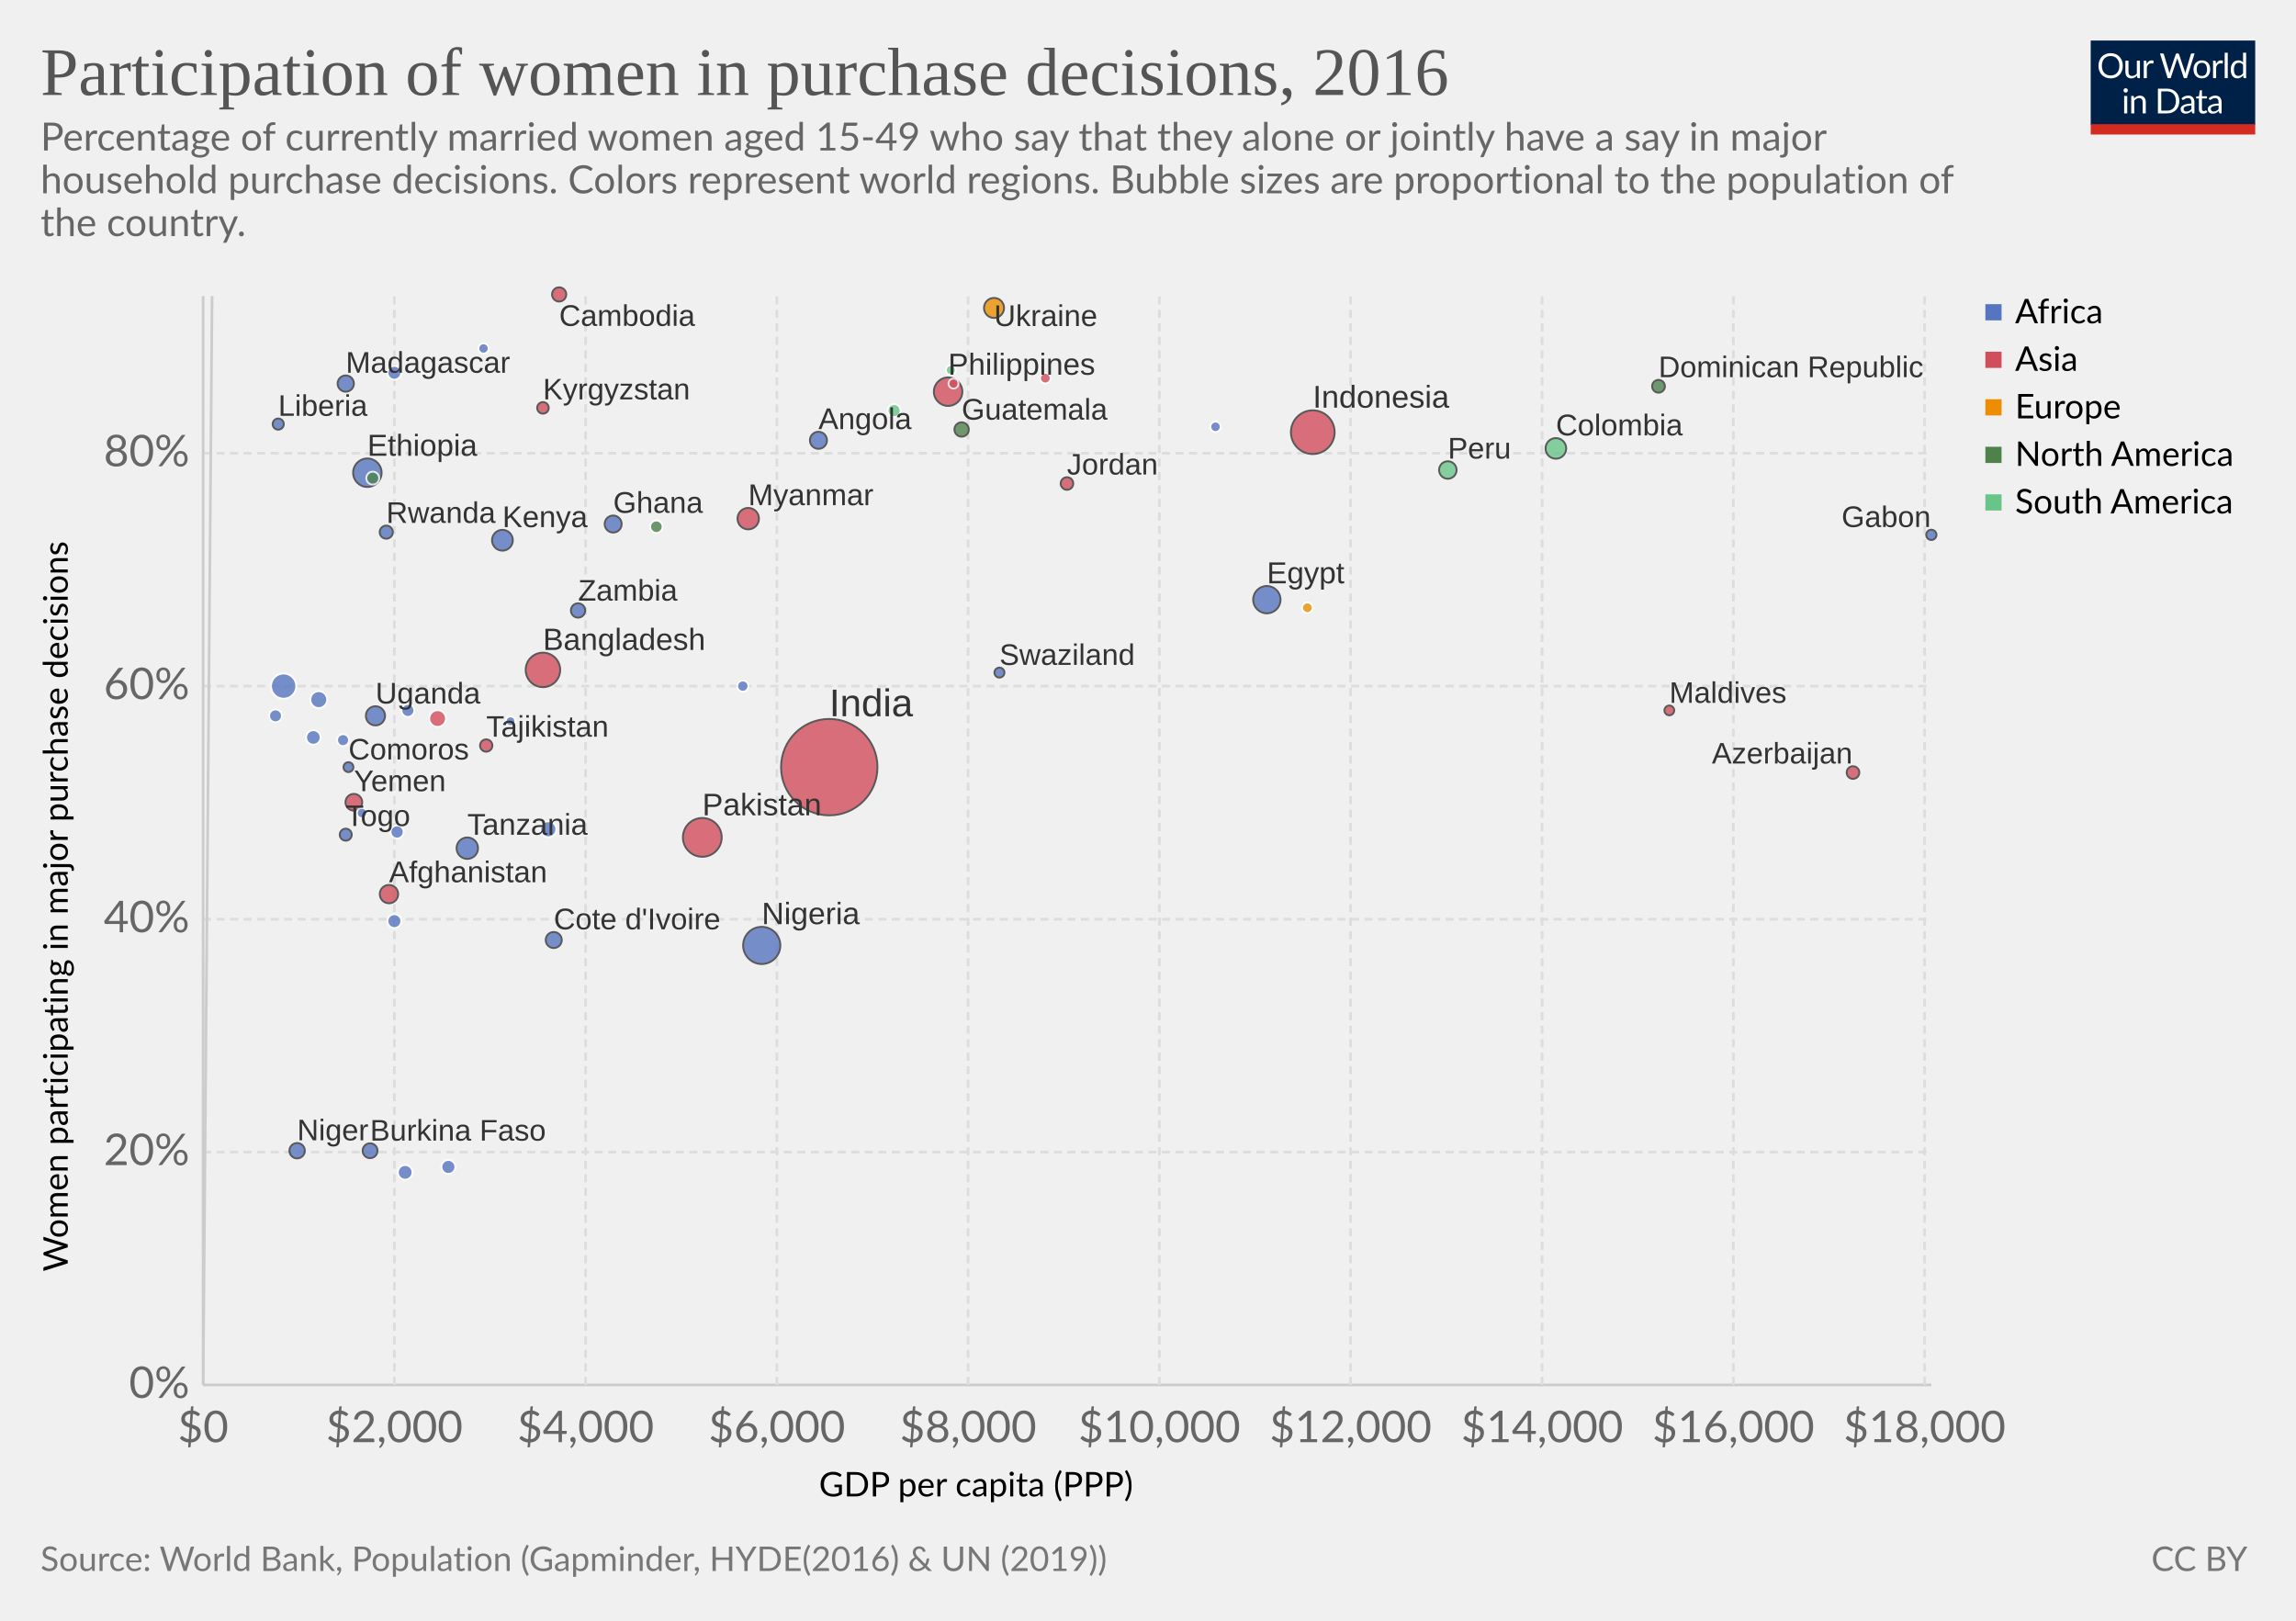
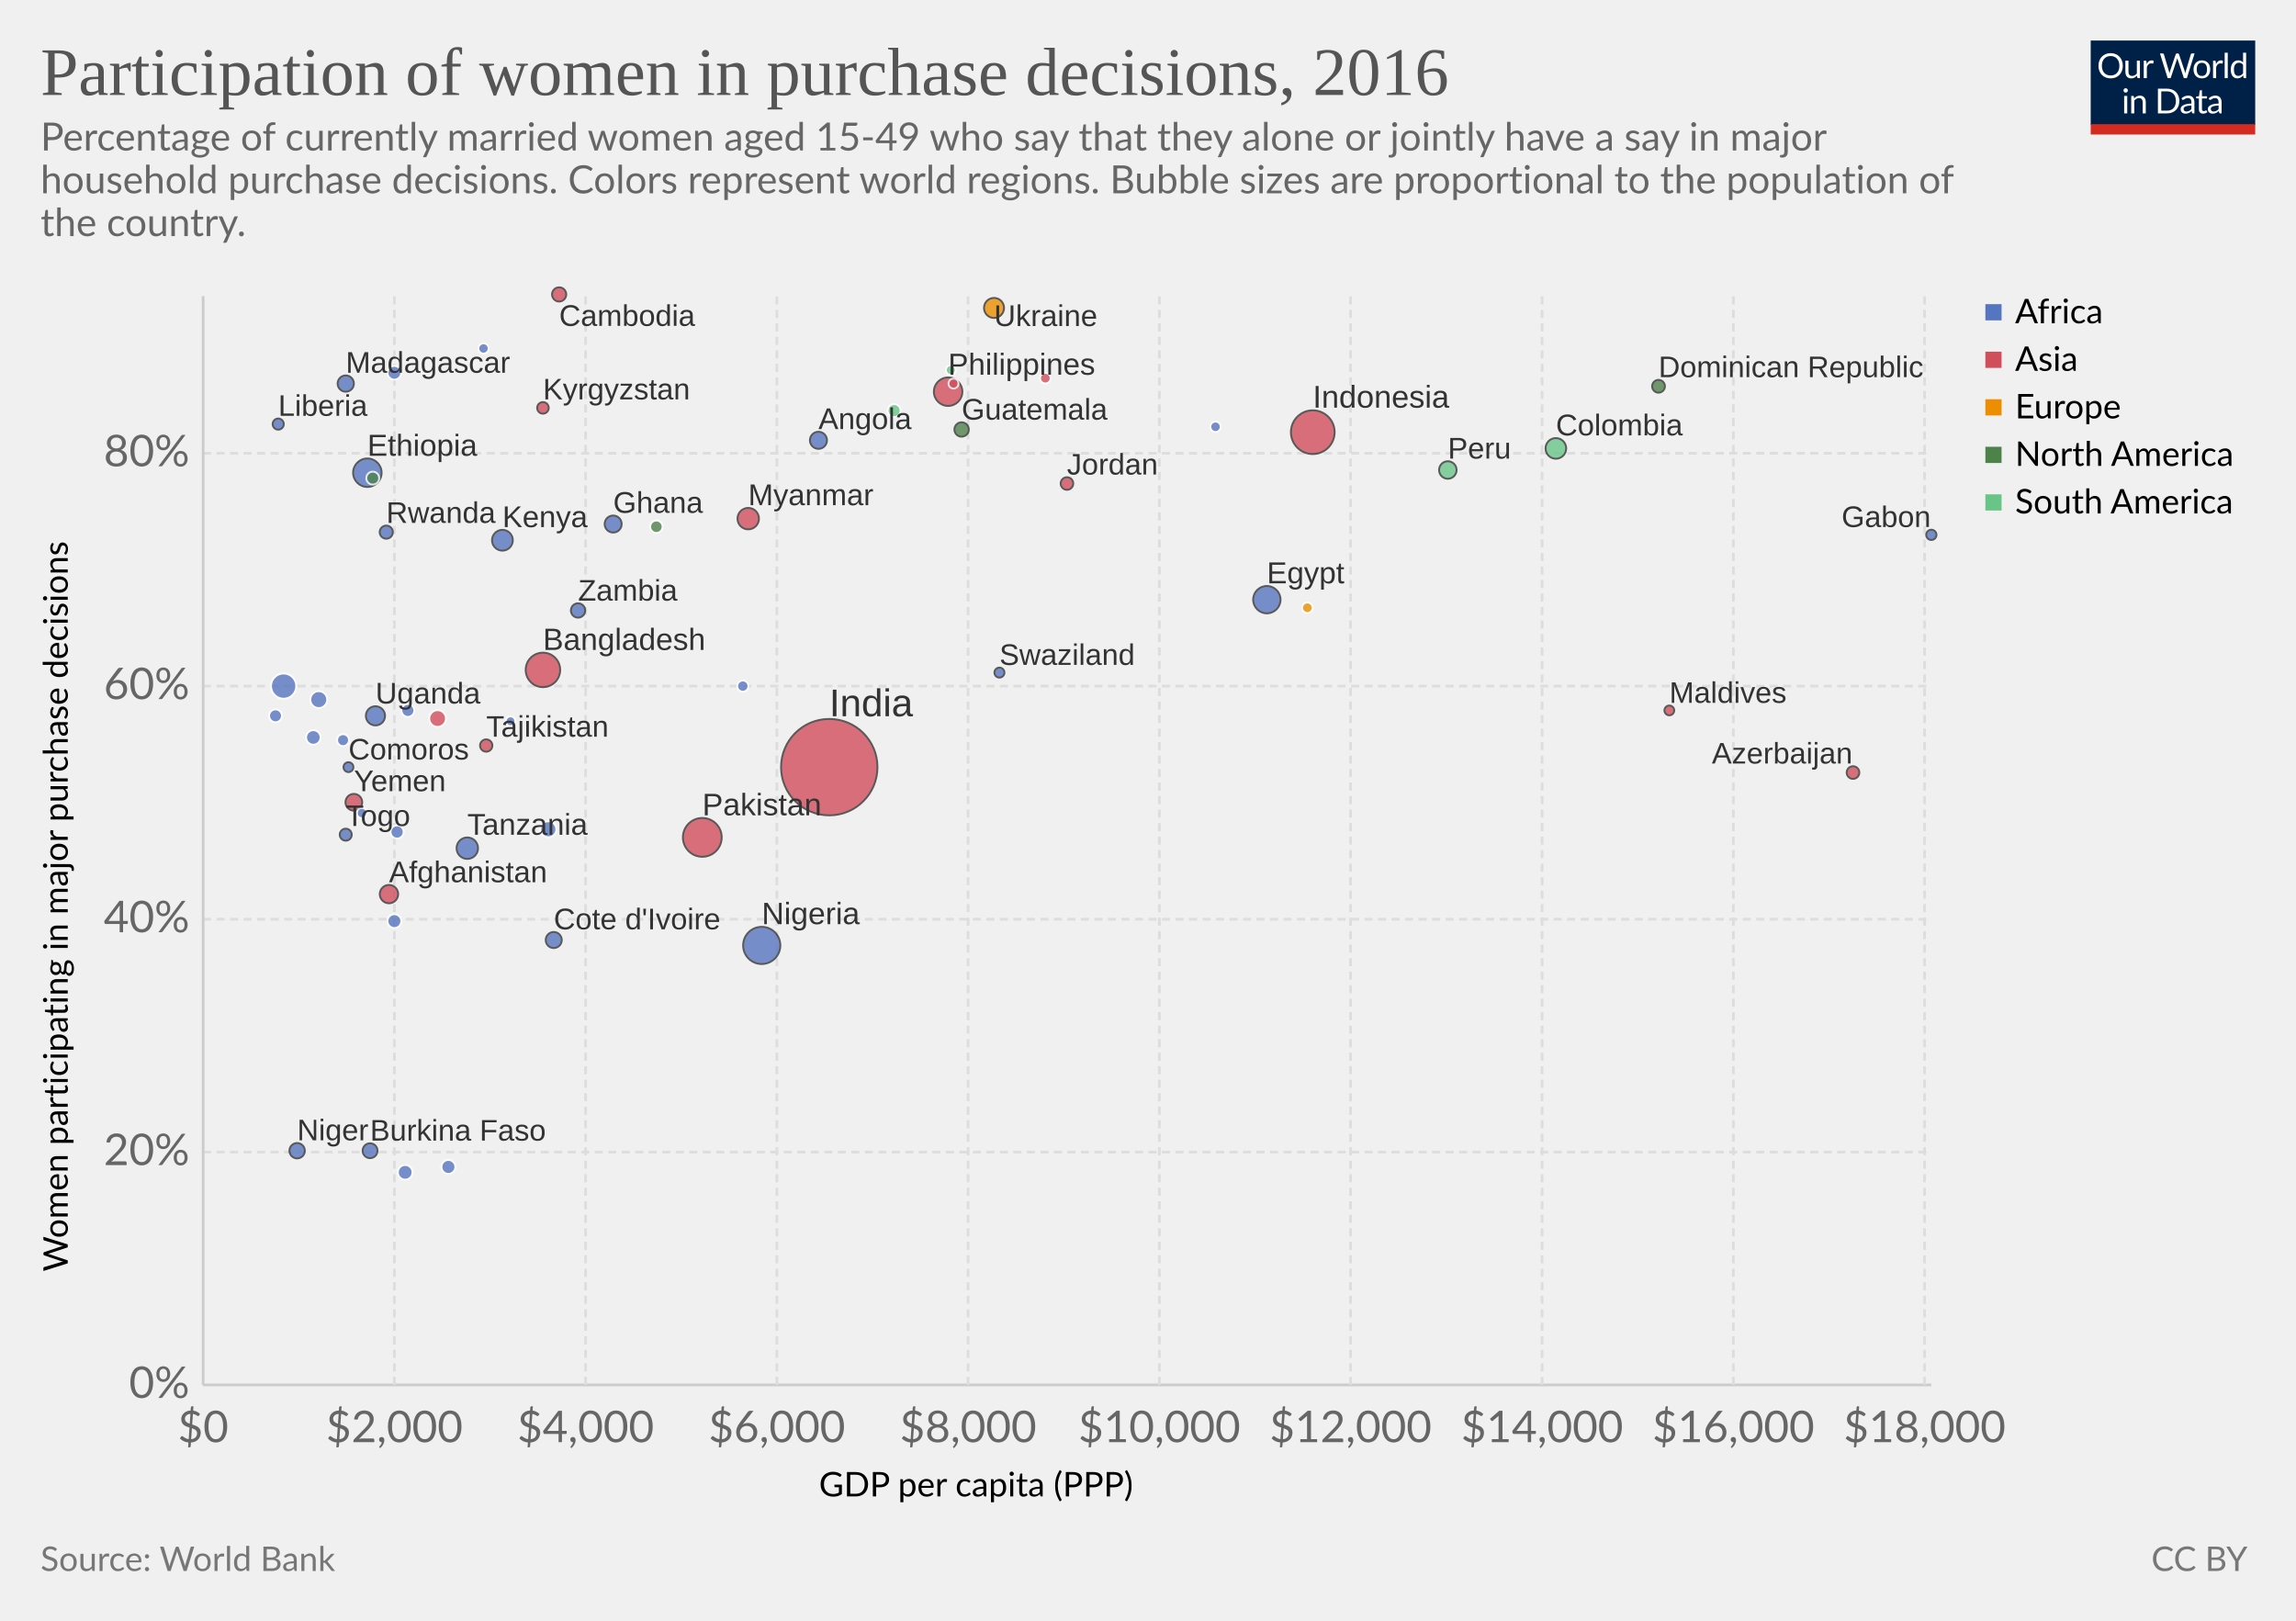
<svg xmlns="http://www.w3.org/2000/svg" version="1.1" style="font-family:Lato, 'Helvetica Neue', Helvetica, Arial, sans-serif;font-size:18px;background-color:white;text-rendering:optimizeLegibility;-webkit-font-smoothing:antialiased" width="850" height="600">
  <g class="HeaderView">
    <g transform="translate(774, 15) scale(0.29)">
      <svg width="210" height="120" viewBox="0 0 210 120" fill="none">
        <g clip-path="url(#clip0)">
          <path d="M0 0H210V107.89H0V0Z" fill="#002147" />
          <path d="M40.979 32.248C40.979 34.609 40.605 36.78 39.857 38.76C39.109 40.725 38.053 42.419 36.689 43.842C35.325 45.265 33.682 46.372 31.761 47.164C29.854 47.941 27.742 48.33 25.425 48.33C23.107 48.33 20.995 47.941 19.089 47.164C17.182 46.372 15.547 45.265 14.183 43.842C12.819 42.419 11.763 40.725 11.015 38.76C10.267 36.78 9.893 34.609 9.893 32.248C9.893 29.887 10.267 27.723 11.015 25.758C11.763 23.778 12.819 22.077 14.183 20.654C15.547 19.217 17.182 18.102 19.089 17.31C20.995 16.518 23.107 16.122 25.425 16.122C27.742 16.122 29.854 16.518 31.761 17.31C33.682 18.102 35.325 19.217 36.689 20.654C38.053 22.077 39.109 23.778 39.857 25.758C40.605 27.723 40.979 29.887 40.979 32.248ZM36.601 32.248C36.601 30.312 36.337 28.574 35.809 27.034C35.281 25.494 34.533 24.196 33.565 23.14C32.597 22.069 31.423 21.248 30.045 20.676C28.666 20.104 27.126 19.818 25.425 19.818C23.738 19.818 22.205 20.104 20.827 20.676C19.448 21.248 18.267 22.069 17.285 23.14C16.317 24.196 15.569 25.494 15.041 27.034C14.513 28.574 14.249 30.312 14.249 32.248C14.249 34.184 14.513 35.922 15.041 37.462C15.569 38.987 16.317 40.285 17.285 41.356C18.267 42.412 19.448 43.226 20.827 43.798C22.205 44.355 23.738 44.634 25.425 44.634C27.126 44.634 28.666 44.355 30.045 43.798C31.423 43.226 32.597 42.412 33.565 41.356C34.533 40.285 35.281 38.987 35.809 37.462C36.337 35.922 36.601 34.184 36.601 32.248ZM62.823 25.714V48H60.491C59.934 48 59.582 47.729 59.435 47.186L59.127 44.788C58.159 45.859 57.074 46.724 55.871 47.384C54.669 48.029 53.29 48.352 51.735 48.352C50.518 48.352 49.44 48.154 48.501 47.758C47.577 47.347 46.8 46.775 46.169 46.042C45.539 45.309 45.062 44.421 44.739 43.38C44.431 42.339 44.277 41.187 44.277 39.926V25.714H48.193V39.926C48.193 41.613 48.575 42.918 49.337 43.842C50.115 44.766 51.295 45.228 52.879 45.228C54.038 45.228 55.116 44.957 56.113 44.414C57.125 43.857 58.057 43.094 58.907 42.126V25.714H62.823ZM71.43 30.18C72.135 28.655 73 27.467 74.027 26.616C75.053 25.751 76.307 25.318 77.789 25.318C78.258 25.318 78.705 25.369 79.131 25.472C79.571 25.575 79.959 25.736 80.297 25.956L80.011 28.882C79.923 29.249 79.703 29.432 79.351 29.432C79.145 29.432 78.845 29.388 78.449 29.3C78.053 29.212 77.605 29.168 77.107 29.168C76.403 29.168 75.772 29.271 75.215 29.476C74.672 29.681 74.181 29.989 73.741 30.4C73.315 30.796 72.927 31.295 72.575 31.896C72.237 32.483 71.929 33.157 71.651 33.92V48H67.713V25.714H69.957C70.382 25.714 70.675 25.795 70.837 25.956C70.998 26.117 71.108 26.396 71.167 26.792L71.43 30.18ZM132.589 16.474L122.755 48H118.927L110.941 23.954C110.867 23.719 110.794 23.47 110.721 23.206C110.662 22.942 110.596 22.663 110.523 22.37C110.449 22.663 110.376 22.942 110.303 23.206C110.23 23.47 110.156 23.719 110.083 23.954L102.053 48H98.225L88.391 16.474H91.933C92.314 16.474 92.629 16.569 92.879 16.76C93.143 16.951 93.311 17.193 93.385 17.486L99.897 39.398C99.999 39.794 100.095 40.219 100.183 40.674C100.285 41.129 100.381 41.613 100.469 42.126C100.571 41.613 100.674 41.129 100.777 40.674C100.894 40.205 101.019 39.779 101.151 39.398L108.565 17.486C108.653 17.237 108.821 17.009 109.071 16.804C109.335 16.584 109.65 16.474 110.017 16.474H111.249C111.63 16.474 111.938 16.569 112.173 16.76C112.407 16.951 112.583 17.193 112.701 17.486L120.093 39.398C120.225 39.779 120.342 40.19 120.445 40.63C120.562 41.07 120.672 41.532 120.775 42.016C120.848 41.532 120.929 41.07 121.017 40.63C121.105 40.19 121.2 39.779 121.303 39.398L127.837 17.486C127.91 17.222 128.072 16.987 128.321 16.782C128.585 16.577 128.9 16.474 129.267 16.474H132.589ZM141.94 25.362C143.568 25.362 145.034 25.633 146.34 26.176C147.645 26.719 148.76 27.489 149.684 28.486C150.608 29.483 151.312 30.693 151.796 32.116C152.294 33.524 152.544 35.101 152.544 36.846C152.544 38.606 152.294 40.19 151.796 41.598C151.312 43.006 150.608 44.209 149.684 45.206C148.76 46.203 147.645 46.973 146.34 47.516C145.034 48.044 143.568 48.308 141.94 48.308C140.297 48.308 138.816 48.044 137.496 47.516C136.19 46.973 135.076 46.203 134.152 45.206C133.228 44.209 132.516 43.006 132.018 41.598C131.534 40.19 131.292 38.606 131.292 36.846C131.292 35.101 131.534 33.524 132.018 32.116C132.516 30.693 133.228 29.483 134.152 28.486C135.076 27.489 136.19 26.719 137.496 26.176C138.816 25.633 140.297 25.362 141.94 25.362ZM141.94 45.25C144.14 45.25 145.782 44.517 146.868 43.05C147.953 41.569 148.496 39.508 148.496 36.868C148.496 34.213 147.953 32.145 146.868 30.664C145.782 29.183 144.14 28.442 141.94 28.442C140.825 28.442 139.85 28.633 139.014 29.014C138.192 29.395 137.503 29.945 136.946 30.664C136.403 31.383 135.992 32.27 135.714 33.326C135.45 34.367 135.318 35.548 135.318 36.868C135.318 39.508 135.86 41.569 136.946 43.05C138.046 44.517 139.71 45.25 141.94 45.25ZM159.908 30.18C160.612 28.655 161.478 27.467 162.504 26.616C163.531 25.751 164.785 25.318 166.266 25.318C166.736 25.318 167.183 25.369 167.608 25.472C168.048 25.575 168.437 25.736 168.774 25.956L168.488 28.882C168.4 29.249 168.18 29.432 167.828 29.432C167.623 29.432 167.322 29.388 166.926 29.3C166.53 29.212 166.083 29.168 165.584 29.168C164.88 29.168 164.25 29.271 163.692 29.476C163.15 29.681 162.658 29.989 162.218 30.4C161.793 30.796 161.404 31.295 161.052 31.896C160.715 32.483 160.407 33.157 160.128 33.92V48H156.19V25.714H158.434C158.86 25.714 159.153 25.795 159.314 25.956C159.476 26.117 159.586 26.396 159.644 26.792L159.908 30.18ZM174.946 15.594V48H171.03V15.594H174.946ZM194.496 31.016C193.763 30.033 192.971 29.351 192.12 28.97C191.269 28.574 190.316 28.376 189.26 28.376C187.192 28.376 185.601 29.117 184.486 30.598C183.371 32.079 182.814 34.191 182.814 36.934C182.814 38.386 182.939 39.633 183.188 40.674C183.437 41.701 183.804 42.551 184.288 43.226C184.772 43.886 185.366 44.37 186.07 44.678C186.774 44.986 187.573 45.14 188.468 45.14C189.759 45.14 190.881 44.847 191.834 44.26C192.802 43.673 193.689 42.845 194.496 41.774V31.016ZM198.412 15.594V48H196.08C195.523 48 195.171 47.729 195.024 47.186L194.672 44.48C193.719 45.624 192.633 46.548 191.416 47.252C190.199 47.956 188.791 48.308 187.192 48.308C185.916 48.308 184.757 48.066 183.716 47.582C182.675 47.083 181.787 46.357 181.054 45.404C180.321 44.451 179.756 43.263 179.36 41.84C178.964 40.417 178.766 38.782 178.766 36.934C178.766 35.291 178.986 33.766 179.426 32.358C179.866 30.935 180.497 29.703 181.318 28.662C182.139 27.621 183.144 26.807 184.332 26.22C185.535 25.619 186.884 25.318 188.38 25.318C189.744 25.318 190.91 25.553 191.878 26.022C192.861 26.477 193.733 27.115 194.496 27.936V15.594H198.412ZM46.614 70.714V93H42.698V70.714H46.614ZM47.45 63.718C47.45 64.099 47.369 64.459 47.208 64.796C47.061 65.119 46.856 65.412 46.592 65.676C46.343 65.925 46.042 66.123 45.69 66.27C45.352 66.417 44.993 66.49 44.612 66.49C44.23 66.49 43.871 66.417 43.534 66.27C43.211 66.123 42.925 65.925 42.676 65.676C42.426 65.412 42.228 65.119 42.082 64.796C41.935 64.459 41.862 64.099 41.862 63.718C41.862 63.337 41.935 62.977 42.082 62.64C42.228 62.288 42.426 61.987 42.676 61.738C42.925 61.474 43.211 61.269 43.534 61.122C43.871 60.975 44.23 60.902 44.612 60.902C44.993 60.902 45.352 60.975 45.69 61.122C46.042 61.269 46.343 61.474 46.592 61.738C46.856 61.987 47.061 62.288 47.208 62.64C47.369 62.977 47.45 63.337 47.45 63.718ZM55.424 73.948C55.908 73.405 56.422 72.914 56.964 72.474C57.507 72.034 58.079 71.66 58.68 71.352C59.296 71.029 59.941 70.787 60.616 70.626C61.306 70.45 62.046 70.362 62.838 70.362C64.055 70.362 65.126 70.567 66.05 70.978C66.989 71.374 67.766 71.946 68.382 72.694C69.013 73.427 69.49 74.315 69.812 75.356C70.135 76.397 70.296 77.549 70.296 78.81V93H66.358V78.81C66.358 77.123 65.969 75.818 65.192 74.894C64.43 73.955 63.264 73.486 61.694 73.486C60.535 73.486 59.45 73.765 58.438 74.322C57.441 74.879 56.517 75.635 55.666 76.588V93H51.728V70.714H54.082C54.639 70.714 54.984 70.985 55.116 71.528L55.424 73.948ZM113.129 77.248C113.129 79.609 112.755 81.758 112.007 83.694C111.259 85.63 110.203 87.287 108.839 88.666C107.475 90.045 105.832 91.115 103.911 91.878C102.004 92.626 99.892 93 97.575 93H85.805V61.474H97.575C99.892 61.474 102.004 61.855 103.911 62.618C105.832 63.366 107.475 64.437 108.839 65.83C110.203 67.209 111.259 68.866 112.007 70.802C112.755 72.738 113.129 74.887 113.129 77.248ZM108.751 77.248C108.751 75.312 108.487 73.581 107.959 72.056C107.431 70.531 106.683 69.24 105.715 68.184C104.747 67.128 103.574 66.321 102.195 65.764C100.816 65.207 99.276 64.928 97.575 64.928H90.073V89.546H97.575C99.276 89.546 100.816 89.267 102.195 88.71C103.574 88.153 104.747 87.353 105.715 86.312C106.683 85.256 107.431 83.965 107.959 82.44C108.487 80.915 108.751 79.184 108.751 77.248ZM128.553 82.968C126.749 83.027 125.209 83.173 123.933 83.408C122.672 83.628 121.638 83.921 120.831 84.288C120.039 84.655 119.46 85.087 119.093 85.586C118.741 86.085 118.565 86.642 118.565 87.258C118.565 87.845 118.661 88.351 118.851 88.776C119.042 89.201 119.299 89.553 119.621 89.832C119.959 90.096 120.347 90.294 120.787 90.426C121.242 90.543 121.726 90.602 122.239 90.602C122.929 90.602 123.559 90.536 124.131 90.404C124.703 90.257 125.239 90.052 125.737 89.788C126.251 89.524 126.735 89.209 127.189 88.842C127.659 88.475 128.113 88.057 128.553 87.588V82.968ZM115.903 73.86C117.135 72.672 118.463 71.785 119.885 71.198C121.308 70.611 122.885 70.318 124.615 70.318C125.862 70.318 126.969 70.523 127.937 70.934C128.905 71.345 129.719 71.917 130.379 72.65C131.039 73.383 131.538 74.271 131.875 75.312C132.213 76.353 132.381 77.497 132.381 78.744V93H130.643C130.262 93 129.969 92.941 129.763 92.824C129.558 92.692 129.397 92.443 129.279 92.076L128.839 89.964C128.253 90.507 127.681 90.991 127.123 91.416C126.566 91.827 125.979 92.179 125.363 92.472C124.747 92.751 124.087 92.963 123.383 93.11C122.694 93.271 121.924 93.352 121.073 93.352C120.208 93.352 119.394 93.235 118.631 93C117.869 92.751 117.201 92.384 116.629 91.9C116.072 91.416 115.625 90.807 115.287 90.074C114.965 89.326 114.803 88.446 114.803 87.434C114.803 86.554 115.045 85.711 115.529 84.904C116.013 84.083 116.798 83.357 117.883 82.726C118.969 82.095 120.384 81.582 122.129 81.186C123.875 80.775 126.016 80.541 128.553 80.482V78.744C128.553 77.013 128.179 75.708 127.431 74.828C126.683 73.933 125.591 73.486 124.153 73.486C123.185 73.486 122.371 73.611 121.711 73.86C121.066 74.095 120.501 74.366 120.017 74.674C119.548 74.967 119.137 75.239 118.785 75.488C118.448 75.723 118.111 75.84 117.773 75.84C117.509 75.84 117.282 75.774 117.091 75.642C116.901 75.495 116.739 75.319 116.607 75.114L115.903 73.86ZM143.568 93.352C141.808 93.352 140.451 92.861 139.498 91.878C138.559 90.895 138.09 89.48 138.09 87.632V73.992H135.406C135.171 73.992 134.973 73.926 134.812 73.794C134.65 73.647 134.57 73.427 134.57 73.134V71.572L138.222 71.11L139.124 64.224C139.168 64.004 139.263 63.828 139.41 63.696C139.571 63.549 139.776 63.476 140.026 63.476H142.006V71.154H148.452V73.992H142.006V87.368C142.006 88.307 142.233 89.003 142.688 89.458C143.142 89.913 143.729 90.14 144.448 90.14C144.858 90.14 145.21 90.089 145.504 89.986C145.812 89.869 146.076 89.744 146.296 89.612C146.516 89.48 146.699 89.363 146.846 89.26C147.007 89.143 147.146 89.084 147.264 89.084C147.469 89.084 147.652 89.209 147.814 89.458L148.958 91.328C148.283 91.959 147.469 92.457 146.516 92.824C145.562 93.176 144.58 93.352 143.568 93.352ZM163.253 82.968C161.449 83.027 159.909 83.173 158.633 83.408C157.372 83.628 156.338 83.921 155.531 84.288C154.739 84.655 154.16 85.087 153.793 85.586C153.441 86.085 153.265 86.642 153.265 87.258C153.265 87.845 153.36 88.351 153.551 88.776C153.742 89.201 153.998 89.553 154.321 89.832C154.658 90.096 155.047 90.294 155.487 90.426C155.942 90.543 156.426 90.602 156.939 90.602C157.628 90.602 158.259 90.536 158.831 90.404C159.403 90.257 159.938 90.052 160.437 89.788C160.95 89.524 161.434 89.209 161.889 88.842C162.358 88.475 162.813 88.057 163.253 87.588V82.968ZM150.603 73.86C151.835 72.672 153.162 71.785 154.585 71.198C156.008 70.611 157.584 70.318 159.315 70.318C160.562 70.318 161.669 70.523 162.637 70.934C163.605 71.345 164.419 71.917 165.079 72.65C165.739 73.383 166.238 74.271 166.575 75.312C166.912 76.353 167.081 77.497 167.081 78.744V93H165.343C164.962 93 164.668 92.941 164.463 92.824C164.258 92.692 164.096 92.443 163.979 92.076L163.539 89.964C162.952 90.507 162.38 90.991 161.823 91.416C161.266 91.827 160.679 92.179 160.063 92.472C159.447 92.751 158.787 92.963 158.083 93.11C157.394 93.271 156.624 93.352 155.773 93.352C154.908 93.352 154.094 93.235 153.331 93C152.568 92.751 151.901 92.384 151.329 91.9C150.772 91.416 150.324 90.807 149.987 90.074C149.664 89.326 149.503 88.446 149.503 87.434C149.503 86.554 149.745 85.711 150.229 84.904C150.713 84.083 151.498 83.357 152.583 82.726C153.668 82.095 155.084 81.582 156.829 81.186C158.574 80.775 160.716 80.541 163.253 80.482V78.744C163.253 77.013 162.879 75.708 162.131 74.828C161.383 73.933 160.29 73.486 158.853 73.486C157.885 73.486 157.071 73.611 156.411 73.86C155.766 74.095 155.201 74.366 154.717 74.674C154.248 74.967 153.837 75.239 153.485 75.488C153.148 75.723 152.81 75.84 152.473 75.84C152.209 75.84 151.982 75.774 151.791 75.642C151.6 75.495 151.439 75.319 151.307 75.114L150.603 73.86Z" fill="white" />
          <rect y="106.789" width="210" height="13.211" fill="#D42B21" />
        </g>
        <defs>
          <clipPath id="clip0">
            <rect width="210" height="120" fill="white" />
          </clipPath>
        </defs>
      </svg>
    </g>
    <a href="https://ourworldindata.org/grapher/participation-of-women-in-purchase-decisions" style="font-family:&quot;Playfair Display&quot;, Georgia, &quot;Times New Roman&quot;, serif" target="_blank">
      <text font-size="25.20" x="15.0" y="35.2" fill="#555">
        <tspan x="15" y="35.16">Participation of women in purchase decisions, 2016</tspan>
      </text>
    </a>
    <text font-size="14.40" x="15.0" y="55.7" fill="#666">
      <tspan x="15" y="55.72">Percentage of currently married women aged 15-49 who say that they alone or jointly have a say in major</tspan>
      <tspan x="15" y="71.56">household purchase decisions. Colors represent world regions. Bubble sizes are proportional to the population of</tspan>
      <tspan x="15" y="87.4">the country.</tspan>
    </text>
  </g>
  <g>
    <g class="AxisBoxView">
      <g class="HorizontalAxis">
        <text font-size="12.60" x="303.2" y="554.0">
          <tspan x="303.197" y="553.98">GDP per capita (PPP)</tspan>
        </text>
        <text x="75.2" y="533.9" fill="#666" text-anchor="middle" font-size="16.2">$0</text>
        <text x="146" y="533.9" fill="#666" text-anchor="middle" font-size="16.2">$2,000</text>
        <text x="216.8" y="533.9" fill="#666" text-anchor="middle" font-size="16.2">$4,000</text>
        <text x="287.6" y="533.9" fill="#666" text-anchor="middle" font-size="16.2">$6,000</text>
        <text x="358.4" y="533.9" fill="#666" text-anchor="middle" font-size="16.2">$8,000</text>
        <text x="429.2" y="533.9" fill="#666" text-anchor="middle" font-size="16.2">$10,000</text>
        <text x="500" y="533.9" fill="#666" text-anchor="middle" font-size="16.2">$12,000</text>
        <text x="570.9" y="533.9" fill="#666" text-anchor="middle" font-size="16.2">$14,000</text>
        <text x="641.7" y="533.9" fill="#666" text-anchor="middle" font-size="16.2">$16,000</text>
        <text x="712.5" y="533.9" fill="#666" text-anchor="middle" font-size="16.2">$18,000</text>
      </g>
      <g class="VerticalAxis">
        <text font-size="12.60" x="-470.7" y="25.1" transform="rotate(-90)">
          <tspan x="-470.705" y="25.08">Women participating in major purchase decisions</tspan>
        </text>
        <text x="70.16" y="512.7" fill="#666" dominant-baseline="middle" text-anchor="end" font-size="16.2">0%</text>
        <text x="70.16" y="426.5" fill="#666" dominant-baseline="middle" text-anchor="end" font-size="16.2">20%</text>
        <text x="70.16" y="340.3" fill="#666" dominant-baseline="middle" text-anchor="end" font-size="16.2">40%</text>
        <text x="70.16" y="254" fill="#666" dominant-baseline="middle" text-anchor="end" font-size="16.2">60%</text>
        <text x="70.16" y="167.8" fill="#666" dominant-baseline="middle" text-anchor="end" font-size="16.2">80%</text>
      </g>
      <g class="AxisGridLines">
        <line x1="75.16" y1="512.7" x2="715.00" y2="512.7" stroke="#ccc" />
        <line x1="75.16" y1="426.5" x2="715.00" y2="426.5" stroke="#ddd" stroke-dasharray="3,2" />
        <line x1="75.16" y1="340.3" x2="715.00" y2="340.3" stroke="#ddd" stroke-dasharray="3,2" />
        <line x1="75.16" y1="254" x2="715.00" y2="254" stroke="#ddd" stroke-dasharray="3,2" />
        <line x1="75.16" y1="167.8" x2="715.00" y2="167.8" stroke="#ddd" stroke-dasharray="3,2" />
      </g>
      <g class="AxisGridLines">
        <line x1="75.2" y1="512.70" x2="75.2" y2="109.60" stroke="#ccc" />
        <line x1="146" y1="512.70" x2="146" y2="109.60" stroke="#ddd" stroke-dasharray="3,2" />
        <line x1="216.8" y1="512.70" x2="216.8" y2="109.60" stroke="#ddd" stroke-dasharray="3,2" />
        <line x1="287.6" y1="512.70" x2="287.6" y2="109.60" stroke="#ddd" stroke-dasharray="3,2" />
        <line x1="358.4" y1="512.70" x2="358.4" y2="109.60" stroke="#ddd" stroke-dasharray="3,2" />
        <line x1="429.2" y1="512.70" x2="429.2" y2="109.60" stroke="#ddd" stroke-dasharray="3,2" />
        <line x1="500" y1="512.70" x2="500" y2="109.60" stroke="#ddd" stroke-dasharray="3,2" />
        <line x1="570.9" y1="512.70" x2="570.9" y2="109.60" stroke="#ddd" stroke-dasharray="3,2" />
        <line x1="641.7" y1="512.70" x2="641.7" y2="109.60" stroke="#ddd" stroke-dasharray="3,2" />
        <line x1="712.5" y1="512.70" x2="712.5" y2="109.60" stroke="#ddd" stroke-dasharray="3,2" />
      </g>
    </g>
-     <g class="ComparisonLine">
-       <defs>
-         <clipPath id="axisBounds-564">
-           <rect x="75.162" y="109.6" width="639.838" height="403.1" />
-         </clipPath>
-       </defs>
-       <path d="M75.2,512.7L81.6,-266.4L88,-1045.5L94.4,-1824.6L100.8,-2603.7L107.2,-3382.8L113.6,-4161.9L120,-4941L126.3,-5720L132.7,-6499.1L139.1,-7278.2L145.5,-8057.3L151.9,-8836.4L158.3,-9615.5L164.7,-10394.6L171.1,-11173.7L177.5,-11952.8L183.9,-12731.9L190.3,-13511L196.7,-14290.1L203.1,-15069.2L209.5,-15848.3L215.9,-16627.4L222.3,-17406.4L228.7,-18185.5L235.1,-18964.6L241.5,-19743.7L247.9,-20522.8L254.3,-21301.9L260.7,-22081L267.1,-22860.1L273.5,-23639.2L279.9,-24418.3L286.3,-25197.4L292.7,-25976.5L299.1,-26755.6L305.5,-27534.7L311.9,-28313.8L318.3,-29092.9L324.7,-29871.9L331.1,-30651L337.5,-31430.1L343.9,-32209.2L350.3,-32988.3L356.7,-33767.4L363.1,-34546.5L369.5,-35325.6L375.9,-36104.7L382.3,-36883.8L388.7,-37662.9L395.1,-38442L401.5,-39221.1L407.9,-40000.2L414.3,-40779.3L420.7,-41558.3L427.1,-42337.4L433.5,-43116.5L439.9,-43895.6L446.3,-44674.7L452.7,-45453.8L459.1,-46232.9L465.5,-47012L471.9,-47791.1L478.3,-48570.2L484.7,-49349.3L491.1,-50128.4L497.5,-50907.5L503.9,-51686.6L510.3,-52465.7L516.7,-53244.7L523,-54023.8L529.4,-54802.9L535.8,-55582L542.2,-56361.1L548.6,-57140.2L555,-57919.3L561.4,-58698.4L567.8,-59477.5L574.2,-60256.6L580.6,-61035.7L587,-61814.8L593.4,-62593.9L599.8,-63373L606.2,-64152.1L612.6,-64931.1L619,-65710.2L625.4,-66489.3L631.8,-67268.4L638.2,-68047.5L644.6,-68826.6L651,-69605.7L657.4,-70384.8L663.8,-71163.9L670.2,-71943L676.6,-72722.1L683,-73501.2L689.4,-74280.3L695.8,-75059.4L702.2,-75838.5L708.6,-76617.6" clip-path="url(#axisBounds-564)" fill="none" stroke="#ccc" />
-     </g>
-     <g class="PointsWithLabels clickable" clip-path="url(#scatterBounds-565)" font-family="Arial, sans-serif">
+     <g class="PointsWithLabels clickable" clip-path="url(#scatterBounds-647)" font-family="Arial, sans-serif">
      <rect x="75.162" y="109.6" width="639.838" height="403.1" fill="rgba(255,255,255,0)" />
      <defs>
-         <clipPath id="scatterBounds-565">
+         <clipPath id="scatterBounds-647">
          <rect x="65.162" y="99.6" width="659.838" height="423.1" />
        </clipPath>
      </defs>
      <g class="key-India_0">
        <circle cx="307.00" cy="284.00" r="17.84" fill="#d14e5b" opacity="0.8" stroke="#333" stroke-width="0.7" />
      </g>
      <g class="key-Indonesia_0">
        <circle cx="486.00" cy="160.00" r="8.09" fill="#d14e5b" opacity="0.8" stroke="#333" stroke-width="0.7" />
      </g>
      <g class="key-Pakistan_0">
        <circle cx="260.00" cy="310.00" r="7.18" fill="#d14e5b" opacity="0.8" stroke="#333" stroke-width="0.7" />
      </g>
      <g class="key-Nigeria_0">
        <circle cx="282.00" cy="350.00" r="6.88" fill="#5675c1" opacity="0.8" stroke="#333" stroke-width="0.7" />
      </g>
      <g class="key-Bangladesh_0">
        <circle cx="201.00" cy="248.00" r="6.38" fill="#d14e5b" opacity="0.8" stroke="#333" stroke-width="0.7" />
      </g>
      <g class="key-Philippines_0">
        <circle cx="351.00" cy="145.00" r="5.27" fill="#d14e5b" opacity="0.8" stroke="#333" stroke-width="0.7" />
      </g>
      <g class="key-Ethiopia_0">
        <circle cx="136.00" cy="175.00" r="5.27" fill="#5675c1" opacity="0.8" stroke="#333" stroke-width="0.7" />
      </g>
      <g class="key-Egypt_0">
        <circle cx="469.00" cy="222.00" r="5.06" fill="#5675c1" opacity="0.8" stroke="#333" stroke-width="0.7" />
      </g>
      <g class="key-Democratic-Republic-of-Congo_0">
        <circle cx="105.00" cy="254.00" r="4.68" fill="#5675c1" opacity="0.8" stroke="#fff" stroke-width="0.7" />
      </g>
      <g class="key-Tanzania_0">
        <circle cx="173.00" cy="314.00" r="3.97" fill="#5675c1" opacity="0.8" stroke="#333" stroke-width="0.7" />
      </g>
      <g class="key-Myanmar_0">
        <circle cx="277.00" cy="192.00" r="3.97" fill="#d14e5b" opacity="0.8" stroke="#333" stroke-width="0.7" />
      </g>
      <g class="key-Kenya_0">
        <circle cx="186.00" cy="200.00" r="3.85" fill="#5675c1" opacity="0.8" stroke="#333" stroke-width="0.7" />
      </g>
      <g class="key-Colombia_0">
        <circle cx="576.00" cy="166.00" r="3.82" fill="#69c487" opacity="0.8" stroke="#333" stroke-width="0.7" />
      </g>
      <g class="key-Ukraine_0">
        <circle cx="368.00" cy="114.00" r="3.71" fill="#ec8e00" opacity="0.8" stroke="#333" stroke-width="0.7" />
      </g>
      <g class="key-Uganda_0">
        <circle cx="139.00" cy="265.00" r="3.55" fill="#5675c1" opacity="0.8" stroke="#333" stroke-width="0.7" />
      </g>
      <g class="key-Afghanistan_0">
        <circle cx="144.00" cy="331.00" r="3.40" fill="#d14e5b" opacity="0.8" stroke="#333" stroke-width="0.7" />
      </g>
      <g class="key-Peru_0">
        <circle cx="536.00" cy="174.00" r="3.24" fill="#69c487" opacity="0.8" stroke="#333" stroke-width="0.7" />
      </g>
      <g class="key-Angola_0">
        <circle cx="303.00" cy="163.00" r="3.16" fill="#5675c1" opacity="0.8" stroke="#333" stroke-width="0.7" />
      </g>
      <g class="key-Ghana_0">
        <circle cx="227.00" cy="194.00" r="3.15" fill="#5675c1" opacity="0.8" stroke="#333" stroke-width="0.7" />
      </g>
      <g class="key-Mozambique_0">
        <circle cx="118.00" cy="259.00" r="3.13" fill="#5675c1" opacity="0.8" stroke="#fff" stroke-width="0.7" />
      </g>
      <g class="key-Nepal_0">
        <circle cx="162.00" cy="266.00" r="3.10" fill="#d14e5b" opacity="0.8" stroke="#fff" stroke-width="0.7" />
      </g>
      <g class="key-Yemen_0">
        <circle cx="131.00" cy="297.00" r="3.10" fill="#d14e5b" opacity="0.8" stroke="#333" stroke-width="0.7" />
      </g>
      <g class="key-Madagascar_0">
        <circle cx="128.00" cy="142.00" r="3.01" fill="#5675c1" opacity="0.8" stroke="#333" stroke-width="0.7" />
      </g>
      <g class="key-Cameroon_0">
        <circle cx="203.00" cy="307.00" r="2.97" fill="#5675c1" opacity="0.8" stroke="#fff" stroke-width="0.7" />
      </g>
      <g class="key-Cote-d__0027Ivoire_0">
        <circle cx="205.00" cy="348.00" r="2.97" fill="#5675c1" opacity="0.8" stroke="#333" stroke-width="0.7" />
      </g>
      <g class="key-Niger_0">
        <circle cx="110.00" cy="426.00" r="2.85" fill="#5675c1" opacity="0.8" stroke="#333" stroke-width="0.7" />
      </g>
      <g class="key-Burkina-Faso_0">
        <circle cx="137.00" cy="426.00" r="2.75" fill="#5675c1" opacity="0.8" stroke="#333" stroke-width="0.7" />
      </g>
      <g class="key-Mali_0">
        <circle cx="150.00" cy="434.00" r="2.72" fill="#5675c1" opacity="0.8" stroke="#fff" stroke-width="0.7" />
      </g>
      <g class="key-Malawi_0">
        <circle cx="116.00" cy="273.00" r="2.69" fill="#5675c1" opacity="0.8" stroke="#fff" stroke-width="0.7" />
      </g>
      <g class="key-Guatemala_0">
        <circle cx="356.00" cy="159.00" r="2.66" fill="#4d824b" opacity="0.8" stroke="#333" stroke-width="0.7" />
      </g>
      <g class="key-Zambia_0">
        <circle cx="214.00" cy="226.00" r="2.65" fill="#5675c1" opacity="0.8" stroke="#333" stroke-width="0.7" />
      </g>
      <g class="key-Cambodia_0">
        <circle cx="207.00" cy="109.00" r="2.63" fill="#d14e5b" opacity="0.8" stroke="#333" stroke-width="0.7" />
      </g>
      <g class="key-Senegal_0">
        <circle cx="166.00" cy="432.00" r="2.59" fill="#5675c1" opacity="0.8" stroke="#fff" stroke-width="0.7" />
      </g>
      <g class="key-Chad_0">
        <circle cx="146.00" cy="341.00" r="2.57" fill="#5675c1" opacity="0.8" stroke="#fff" stroke-width="0.7" />
      </g>
      <g class="key-Zimbabwe_0">
        <circle cx="146.00" cy="138.00" r="2.55" fill="#5675c1" opacity="0.8" stroke="#fff" stroke-width="0.7" />
      </g>
      <g class="key-Guinea_0">
        <circle cx="147.00" cy="308.00" r="2.44" fill="#5675c1" opacity="0.8" stroke="#fff" stroke-width="0.7" />
      </g>
      <g class="key-Rwanda_0">
        <circle cx="143.00" cy="197.00" r="2.43" fill="#5675c1" opacity="0.8" stroke="#333" stroke-width="0.7" />
      </g>
      <g class="key-Bolivia_0">
        <circle cx="331.00" cy="152.00" r="2.40" fill="#69c487" opacity="0.8" stroke="#fff" stroke-width="0.7" />
      </g>
      <g class="key-Benin_0">
        <circle cx="151.00" cy="263.00" r="2.40" fill="#5675c1" opacity="0.8" stroke="#fff" stroke-width="0.7" />
      </g>
      <g class="key-Haiti_0">
        <circle cx="138.00" cy="177.00" r="2.39" fill="#4d824b" opacity="0.8" stroke="#fff" stroke-width="0.7" />
      </g>
      <g class="key-Burundi_0">
        <circle cx="102.00" cy="265.00" r="2.38" fill="#5675c1" opacity="0.8" stroke="#fff" stroke-width="0.7" />
      </g>
      <g class="key-Dominican-Republic_0">
        <circle cx="614.00" cy="143.00" r="2.37" fill="#4d824b" opacity="0.8" stroke="#333" stroke-width="0.7" />
      </g>
      <g class="key-Azerbaijan_0">
        <circle cx="686.00" cy="286.00" r="2.34" fill="#d14e5b" opacity="0.8" stroke="#333" stroke-width="0.7" />
      </g>
      <g class="key-Jordan_0">
        <circle cx="395.00" cy="179.00" r="2.33" fill="#d14e5b" opacity="0.8" stroke="#333" stroke-width="0.7" />
      </g>
      <g class="key-Honduras_0">
        <circle cx="243.00" cy="195.00" r="2.31" fill="#4d824b" opacity="0.8" stroke="#fff" stroke-width="0.7" />
      </g>
      <g class="key-Tajikistan_0">
        <circle cx="180.00" cy="276.00" r="2.28" fill="#d14e5b" opacity="0.8" stroke="#333" stroke-width="0.7" />
      </g>
      <g class="key-Togo_0">
        <circle cx="128.00" cy="309.00" r="2.22" fill="#5675c1" opacity="0.8" stroke="#333" stroke-width="0.7" />
      </g>
      <g class="key-Sierra-Leone_0">
        <circle cx="127.00" cy="274.00" r="2.21" fill="#5675c1" opacity="0.8" stroke="#fff" stroke-width="0.7" />
      </g>
      <g class="key-Kyrgyzstan_0">
        <circle cx="201.00" cy="151.00" r="2.14" fill="#d14e5b" opacity="0.8" stroke="#333" stroke-width="0.7" />
      </g>
      <g class="key-Congo_0">
        <circle cx="275.00" cy="254.00" r="2.08" fill="#5675c1" opacity="0.8" stroke="#fff" stroke-width="0.7" />
      </g>
      <g class="key-Liberia_0">
        <circle cx="103.00" cy="157.00" r="2.06" fill="#5675c1" opacity="0.8" stroke="#333" stroke-width="0.7" />
      </g>
      <g class="key-Armenia_0">
        <circle cx="387.00" cy="140.00" r="1.96" fill="#d14e5b" opacity="0.8" stroke="#fff" stroke-width="0.7" />
      </g>
      <g class="key-Albania_0">
        <circle cx="484.00" cy="225.00" r="1.96" fill="#ec8e00" opacity="0.8" stroke="#fff" stroke-width="0.7" />
      </g>
      <g class="key-Namibia_0">
        <circle cx="450.00" cy="158.00" r="1.93" fill="#5675c1" opacity="0.8" stroke="#fff" stroke-width="0.7" />
      </g>
      <g class="key-Gambia_0">
        <circle cx="134.00" cy="301.00" r="1.91" fill="#5675c1" opacity="0.8" stroke="#fff" stroke-width="0.7" />
      </g>
      <g class="key-Lesotho_0">
        <circle cx="179.00" cy="129.00" r="1.91" fill="#5675c1" opacity="0.8" stroke="#fff" stroke-width="0.7" />
      </g>
      <g class="key-Gabon_0">
        <circle cx="715.00" cy="198.00" r="1.90" fill="#5675c1" opacity="0.8" stroke="#333" stroke-width="0.7" />
      </g>
      <g class="key-Timor_0">
        <circle cx="353.00" cy="142.00" r="1.85" fill="#d14e5b" opacity="0.8" stroke="#fff" stroke-width="0.7" />
      </g>
      <g class="key-Swaziland_0">
        <circle cx="370.00" cy="249.00" r="1.85" fill="#5675c1" opacity="0.8" stroke="#333" stroke-width="0.7" />
      </g>
      <g class="key-Comoros_0">
        <circle cx="129.00" cy="284.00" r="1.83" fill="#5675c1" opacity="0.8" stroke="#333" stroke-width="0.7" />
      </g>
      <g class="key-Guyana_0">
        <circle cx="352.00" cy="137.00" r="1.83" fill="#69c487" opacity="0.8" stroke="#fff" stroke-width="0.7" />
      </g>
      <g class="key-Maldives_0">
        <circle cx="618.00" cy="263.00" r="1.81" fill="#d14e5b" opacity="0.8" stroke="#333" stroke-width="0.7" />
      </g>
      <g class="key-Sao-Tome-and-Principe_0">
        <circle cx="189.00" cy="267.00" r="1.79" fill="#5675c1" opacity="0.8" stroke="#fff" stroke-width="0.7" />
      </g>
      <g class="backgroundLabels" fill="#333">
        <text x="307.00" y="265.16" font-size="14.30">India</text>
        <text x="486.00" y="150.91" font-size="11.65">Indonesia</text>
        <text x="260.00" y="301.82" font-size="11.51">Pakistan</text>
        <text x="282.00" y="342.12" font-size="11.46">Nigeria</text>
        <text x="201.00" y="240.62" font-size="11.39">Bangladesh</text>
        <text x="351.00" y="138.73" font-size="11.26">Philippines</text>
        <text x="136.00" y="168.73" font-size="11.26">Ethiopia</text>
        <text x="469.00" y="215.94" font-size="11.23">Egypt</text>
        <text x="173.00" y="309.03" font-size="11.13">Tanzania</text>
        <text x="277.00" y="187.03" font-size="11.13">Myanmar</text>
        <text x="186.00" y="195.15" font-size="11.12">Kenya</text>
        <text x="576.00" y="161.18" font-size="11.12">Colombia</text>
        <text x="368.00" y="120.71" font-size="11.11">Ukraine</text>
        <text x="139.00" y="260.45" font-size="11.10">Uganda</text>
        <text x="144.00" y="326.60" font-size="11.09">Afghanistan</text>
        <text x="536.00" y="169.76" font-size="11.08">Peru</text>
        <text x="303.00" y="158.84" font-size="11.07">Angola</text>
        <text x="227.00" y="189.85" font-size="11.07">Ghana</text>
        <text x="131.00" y="292.90" font-size="11.07">Yemen</text>
        <text x="128.00" y="137.99" font-size="11.06">Madagascar</text>
        <text x="205.00" y="344.03" font-size="11.06">Cote d'Ivoire</text>
        <text x="110.00" y="422.15" font-size="11.05">Niger</text>
        <text x="137.00" y="422.25" font-size="11.05">Burkina Faso</text>
        <text x="356.00" y="155.34" font-size="11.04">Guatemala</text>
        <text x="214.00" y="222.35" font-size="11.04">Zambia</text>
        <text x="207.00" y="120.64" font-size="11.04">Cambodia</text>
        <text x="143.00" y="193.57" font-size="11.03">Rwanda</text>
        <text x="614.00" y="139.63" font-size="11.03">Dominican Republic</text>
        <text x="633.75" y="282.66" font-size="11.02">Azerbaijan</text>
        <text x="395.00" y="175.67" font-size="11.02">Jordan</text>
        <text x="180.00" y="272.72" font-size="11.02">Tajikistan</text>
        <text x="128.00" y="305.78" font-size="11.02">Togo</text>
        <text x="201.00" y="147.86" font-size="11.01">Kyrgyzstan</text>
        <text x="103.00" y="153.94" font-size="11.01">Liberia</text>
        <text x="681.77" y="195.10" font-size="11.00">Gabon</text>
        <text x="370.00" y="246.15" font-size="11.00">Swaziland</text>
        <text x="129.00" y="281.17" font-size="11.00">Comoros</text>
        <text x="618.00" y="260.19" font-size="11.00">Maldives</text>
      </g>
    </g>
    <g class="ScatterColorLegend clickable" style="cursor:pointer">
      <g class="legendMark">
        <rect x="735" y="107.1" width="43.256" height="17.6" fill="#fff" opacity="0" />,<rect x="735" y="112.6" width="6" height="6" fill="#5675c1" />,<text font-size="12.60" x="746.0" y="119.7">
          <tspan x="746" y="119.68">Africa</tspan>
        </text>
      </g>
      <g class="legendMark">
        <rect x="735" y="124.7" width="35.57" height="17.6" fill="#fff" opacity="0" />,<rect x="735" y="130.2" width="6" height="6" fill="#d14e5b" />,<text font-size="12.60" x="746.0" y="137.3">
          <tspan x="746" y="137.28">Asia</tspan>
        </text>
      </g>
      <g class="legendMark">
        <rect x="735" y="142.3" width="51.824" height="17.6" fill="#fff" opacity="0" />,<rect x="735" y="147.8" width="6" height="6" fill="#ec8e00" />,<text font-size="12.60" x="746.0" y="154.9">
          <tspan x="746" y="154.88">Europe</tspan>
        </text>
      </g>
      <g class="legendMark">
        <rect x="735" y="159.9" width="91.64" height="17.6" fill="#fff" opacity="0" />,<rect x="735" y="165.4" width="6" height="6" fill="#4d824b" />,<text font-size="12.60" x="746.0" y="172.5">
          <tspan x="746" y="172.48">North America</tspan>
        </text>
      </g>
      <g class="legendMark">
        <rect x="735" y="177.5" width="93.908" height="17.6" fill="#fff" opacity="0" />,<rect x="735" y="183" width="6" height="6" fill="#69c487" />,<text font-size="12.60" x="746.0" y="190.1">
          <tspan x="746" y="190.08">South America</tspan>
        </text>
      </g>
    </g>
  </g>
  <g class="SourcesFooter" style="fill:#777">
    <g class="clickable" style="fill:#777">
      <text font-size="12.60" x="15.0" y="581.6">
-         <tspan x="15" y="581.58">Source: World Bank, Population (Gapminder, HYDE(2016) &amp; UN (2019))</tspan>
+         <tspan x="15" y="581.58">Source: World Bank</tspan>
      </text>
    </g>
    <text font-size="12.60" x="796.4" y="581.6">
      <tspan x="796.444" y="581.58">
        <a style="fill: #777;" class="cclogo" href="http://creativecommons.org/licenses/by/4.0/deed.en_US" target="_blank">CC BY</a>
      </tspan>
    </text>
  </g>
</svg>
